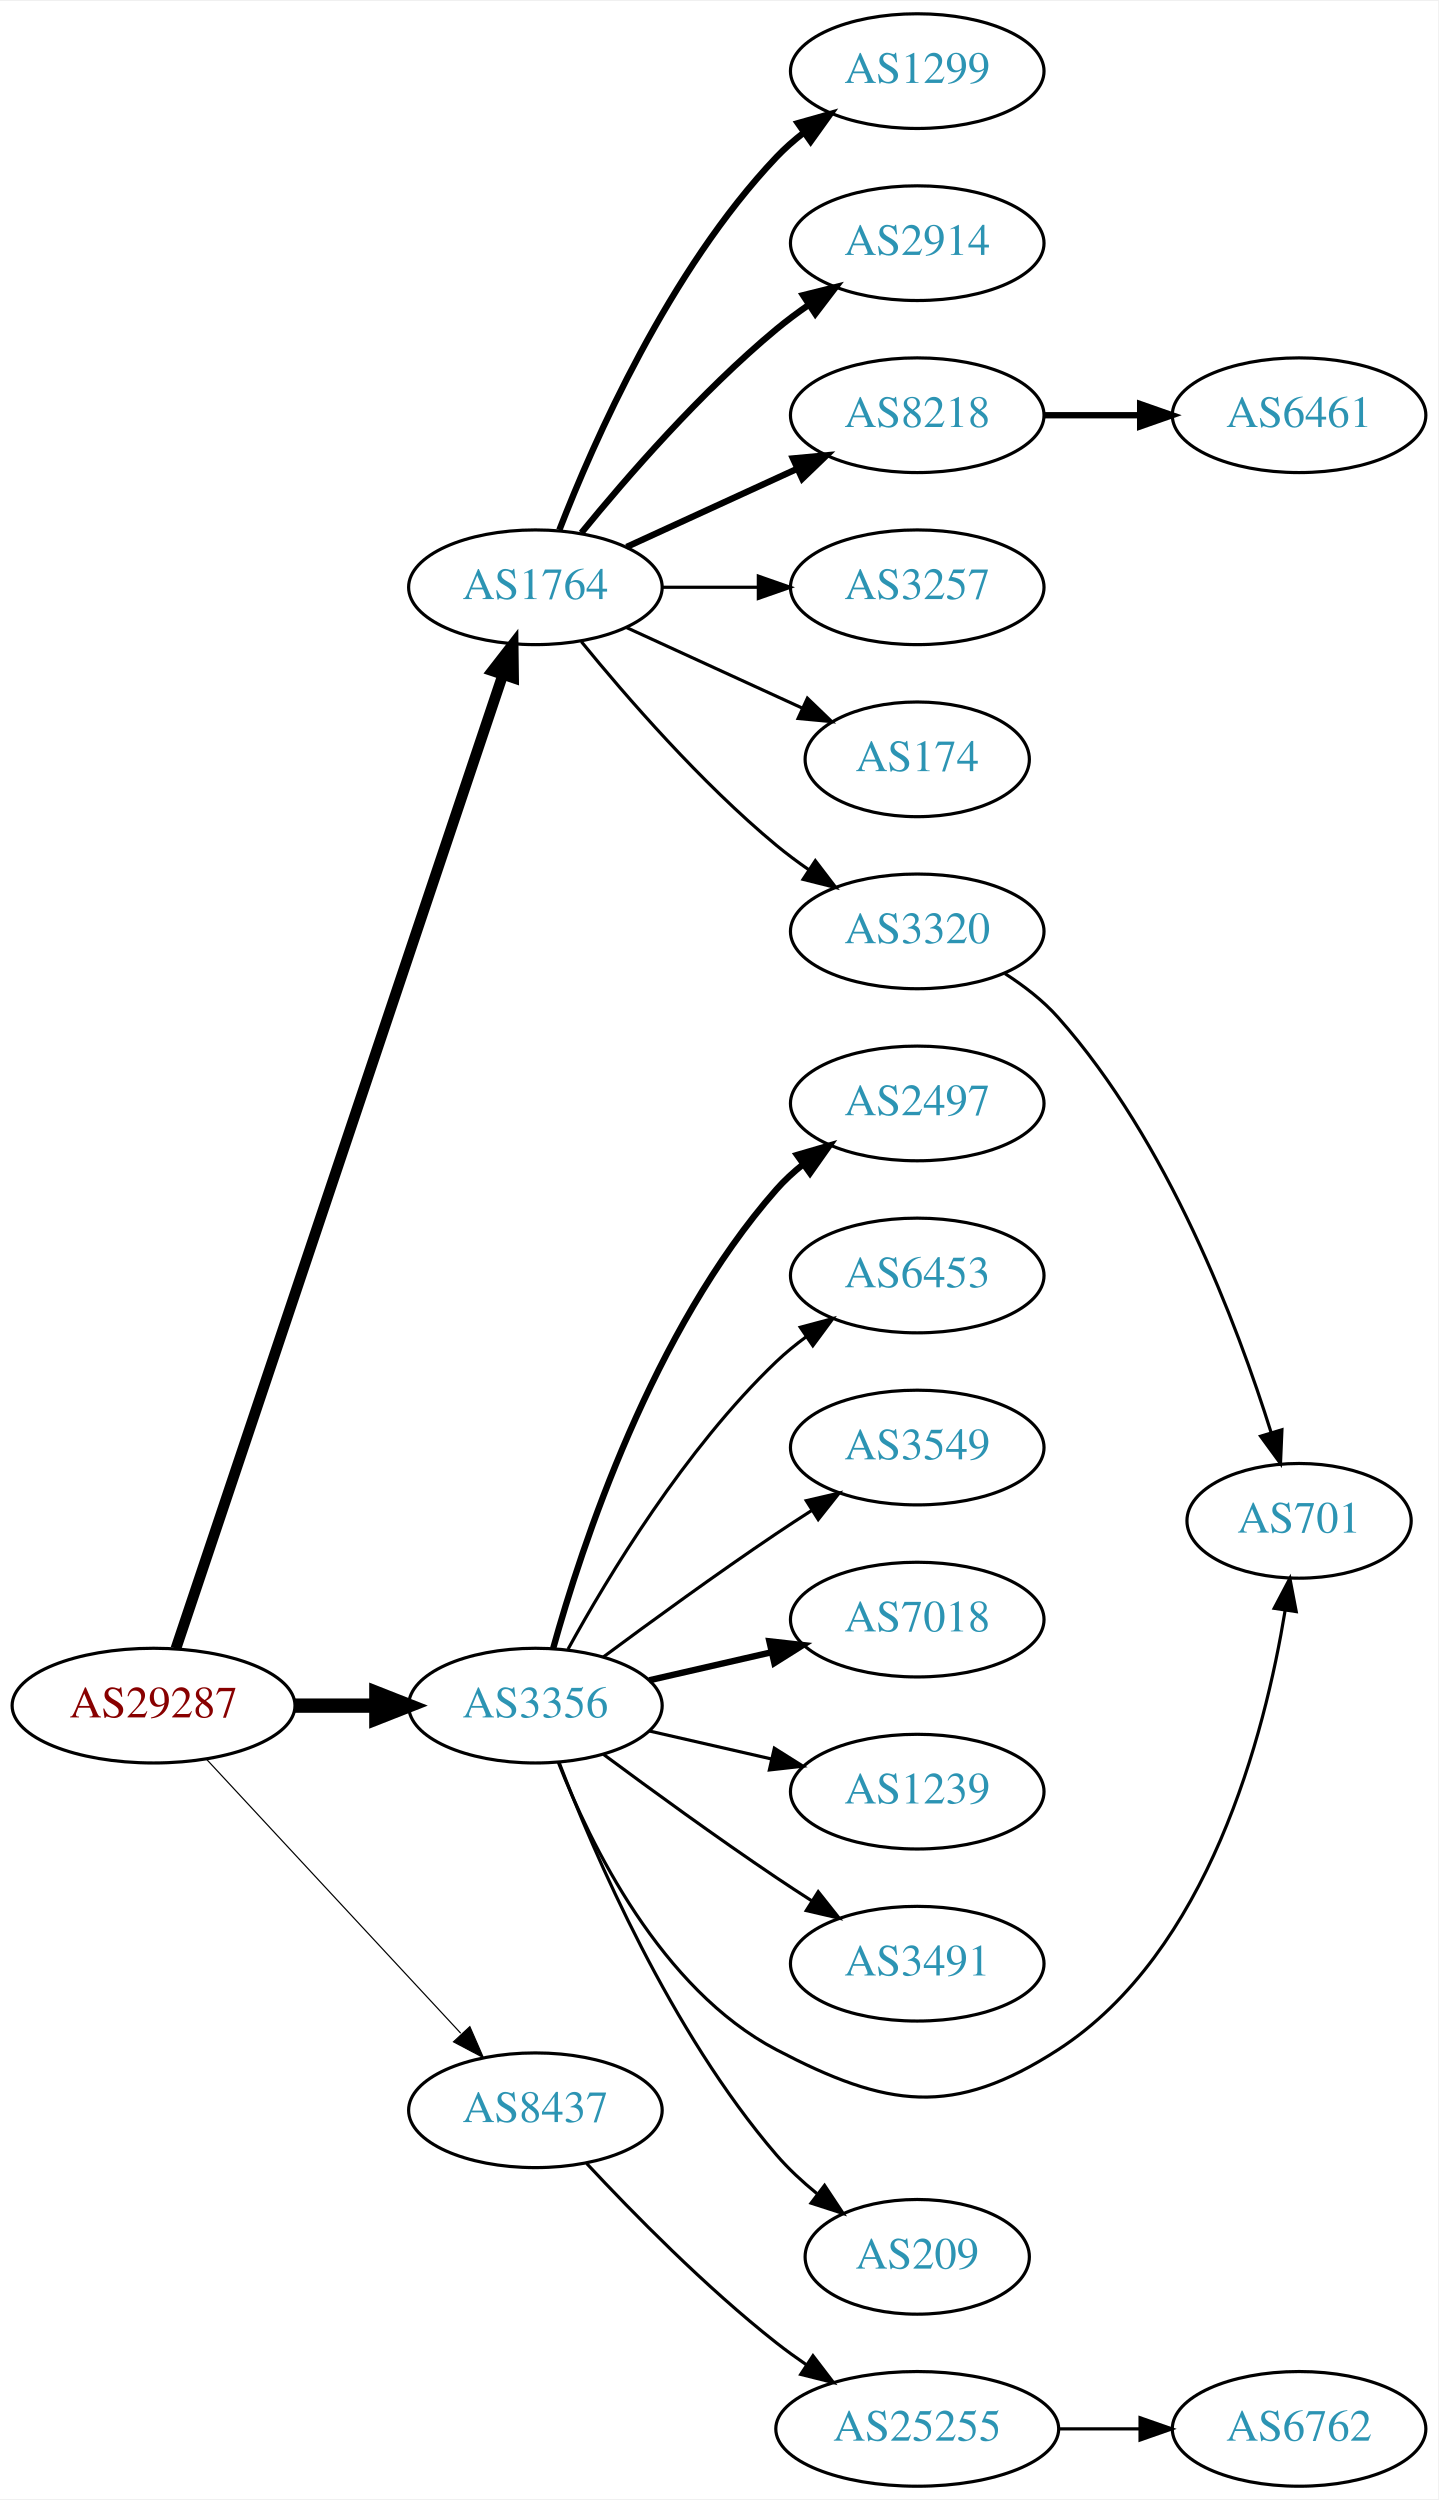
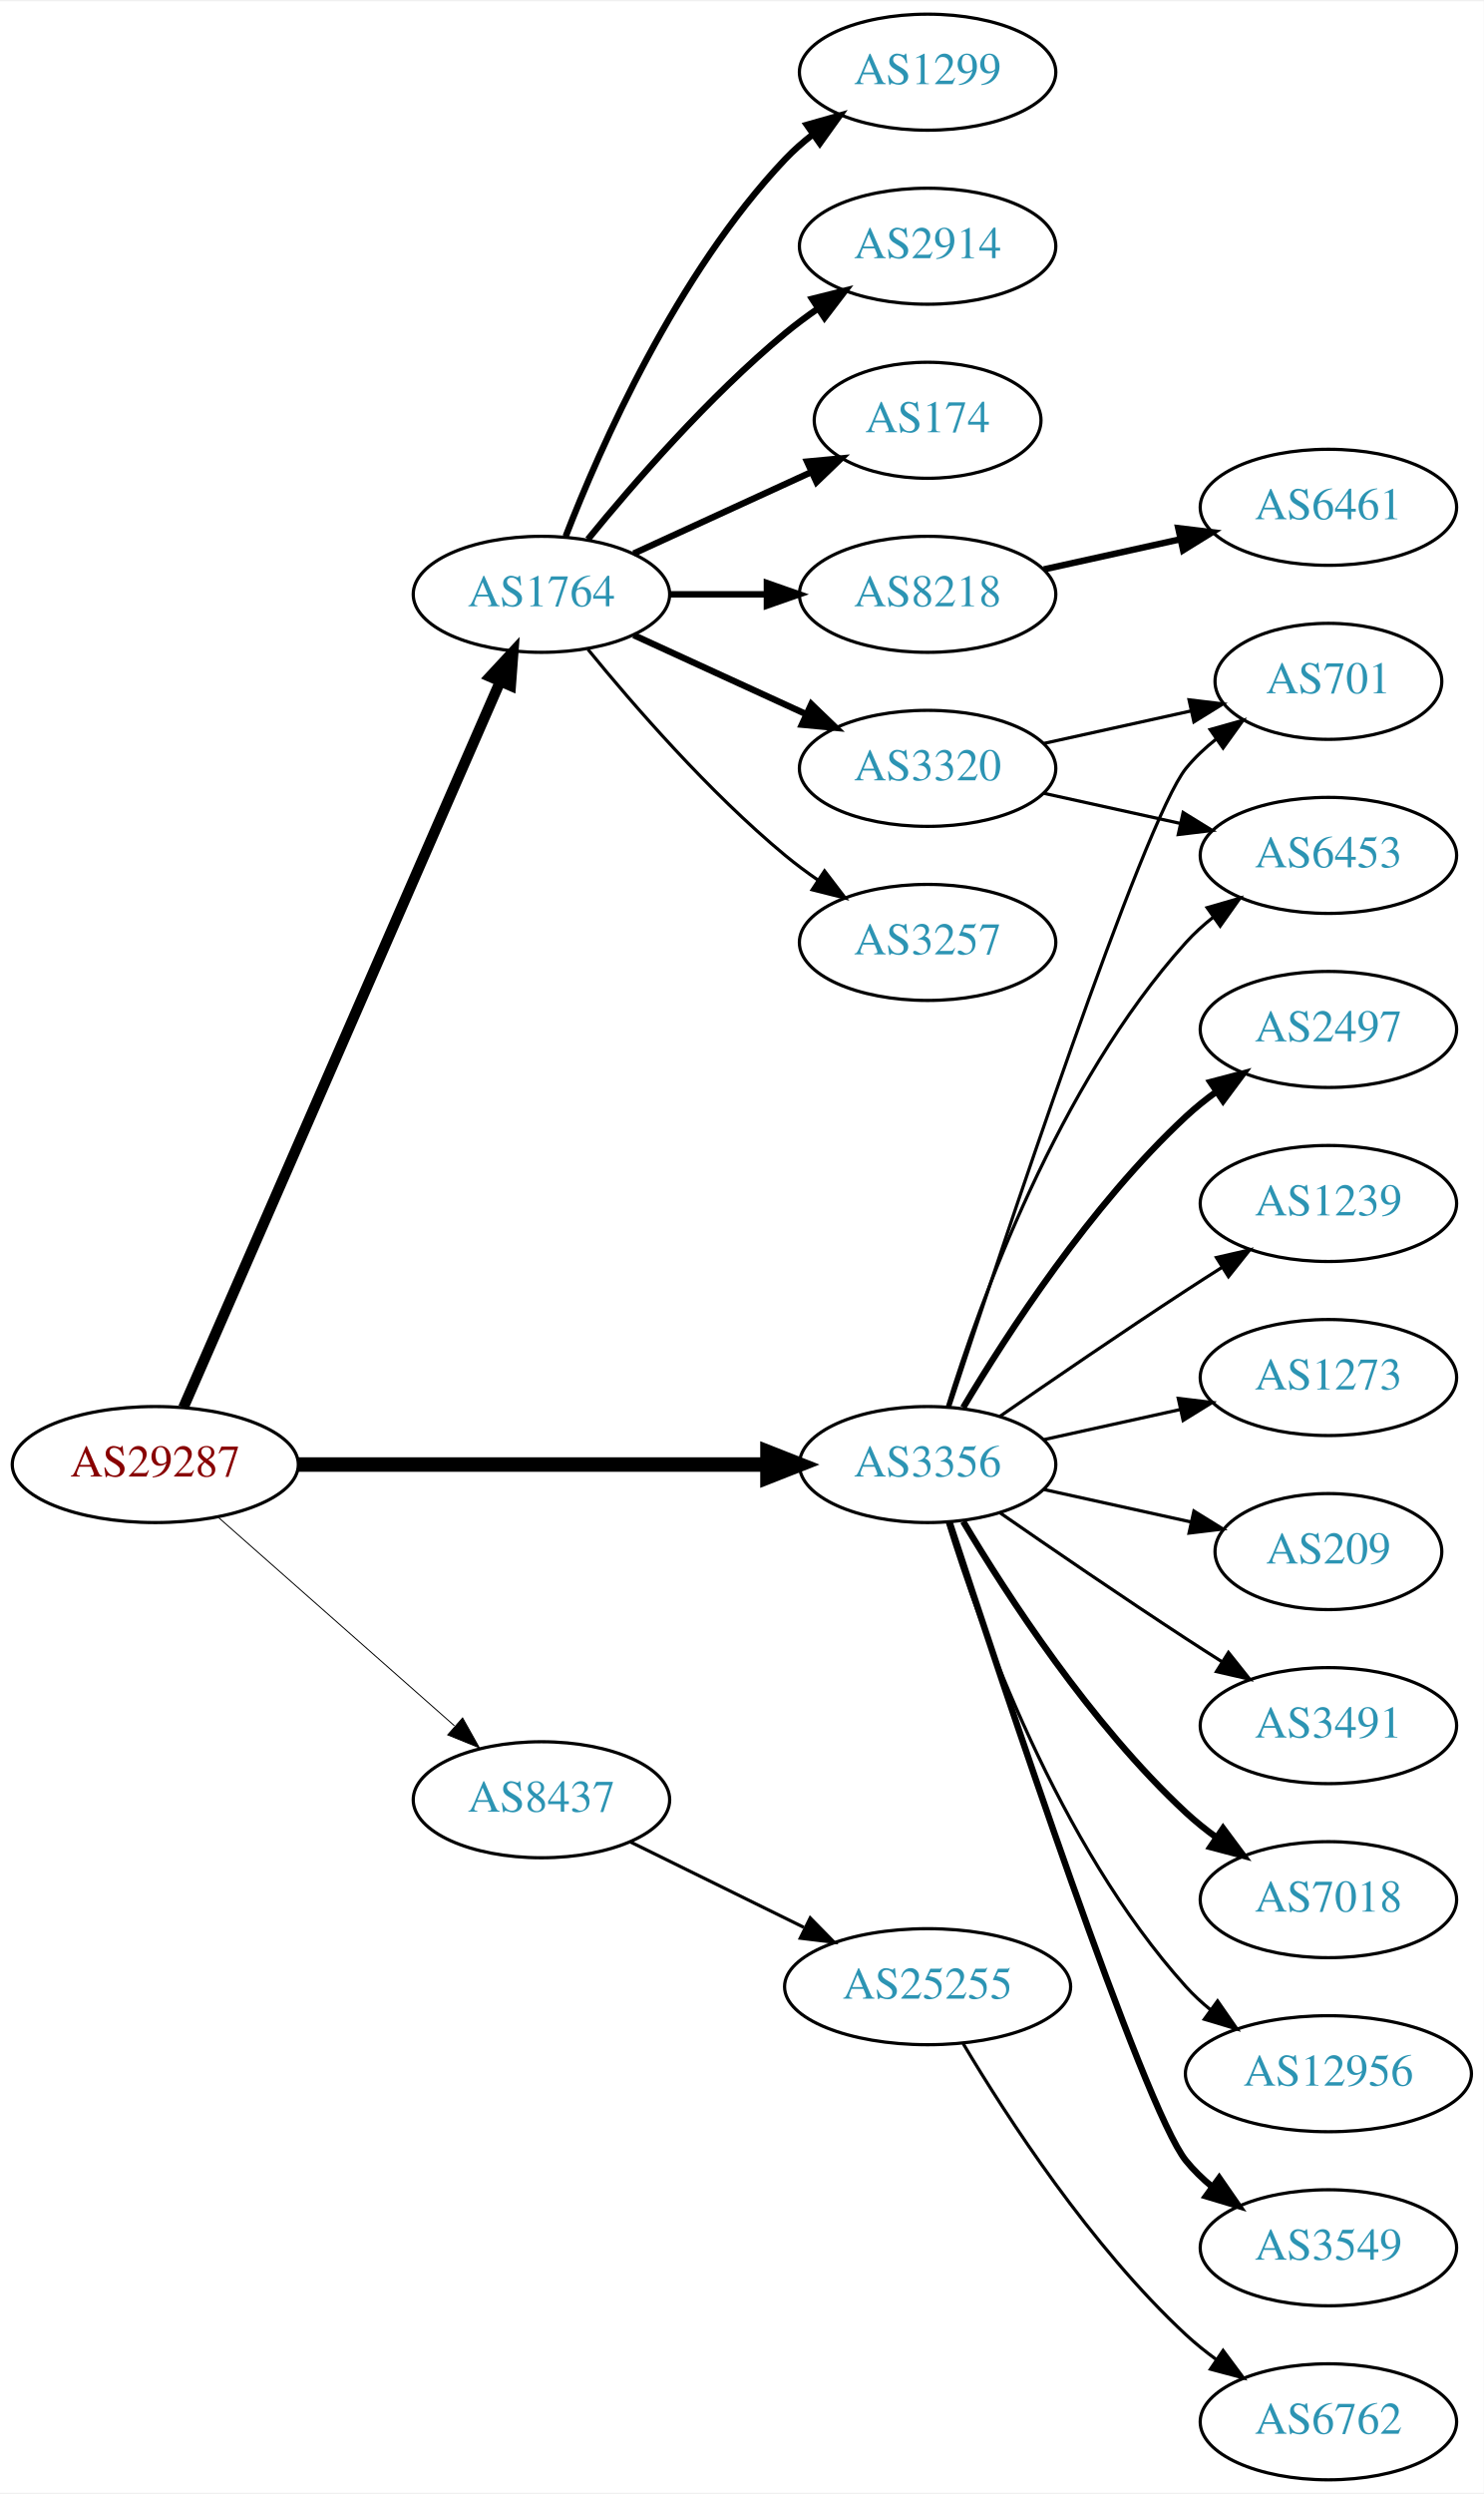
- <svg xmlns="http://www.w3.org/2000/svg" xmlns:xlink="http://www.w3.org/1999/xlink" width="451pt" height="784pt" viewBox="0.00 0.00 451.37 784.00">
-   <g id="graph0" class="graph" transform="scale(1 1) rotate(0) translate(4 780)">
-     <polygon fill="white" stroke="none" points="-4,4 -4,-780 447.37,-780 447.37,4 -4,4" />
+ <svg xmlns="http://www.w3.org/2000/svg" xmlns:xlink="http://www.w3.org/1999/xlink" width="460pt" height="773pt" viewBox="0.00 0.00 460.47 773.00">
+   <g id="graph0" class="graph" transform="scale(1 1) rotate(0) translate(4 769)">
+     <polygon fill="white" stroke="none" points="-4,4 -4,-769 456.469,-769 456.469,4 -4,4" />
    <g id="node1" class="node">
      <g id="a_node1">
        <a xlink:href="/asn/29287" xlink:title="AS29287 ~ Blizznet [AT]">
-           <ellipse fill="#ffffff" stroke="black" cx="44.196" cy="-245" rx="44.393" ry="18" />
-           <text text-anchor="middle" x="44.196" y="-241.3" font-family="Times,serif" font-size="14.00" fill="#880000">AS29287</text>
+           <ellipse fill="#ffffff" stroke="black" cx="44.196" cy="-315" rx="44.393" ry="18" />
+           <text text-anchor="middle" x="44.196" y="-311.3" font-family="Times,serif" font-size="14.00" fill="#880000">AS29287</text>
        </a>
      </g>
    </g>
    <g id="node2" class="node">
      <g id="a_node2">
        <a xlink:href="/asn/1764" xlink:title="AS1764 ~ NEXTLAYER-AS [AT]">
-           <ellipse fill="#ffffff" stroke="black" cx="164.039" cy="-596" rx="39.794" ry="18" />
-           <text text-anchor="middle" x="164.039" y="-592.3" font-family="Times,serif" font-size="14.00" fill="#2c94b3">AS1764</text>
+           <ellipse fill="#ffffff" stroke="black" cx="164.039" cy="-585" rx="39.794" ry="18" />
+           <text text-anchor="middle" x="164.039" y="-581.3" font-family="Times,serif" font-size="14.00" fill="#2c94b3">AS1764</text>
        </a>
      </g>
    </g>
    <g id="edge1" class="edge">
-       <path fill="none" stroke="black" stroke-width="3.375" d="M51.202,-262.889C70.43,-320.16 130.566,-499.279 153.773,-568.403" />
-       <polygon fill="black" stroke="black" stroke-width="3.375" points="150.544,-569.781 157.045,-578.147 157.18,-567.553 150.544,-569.781" />
+       <path fill="none" stroke="black" stroke-width="3.3" d="M52.928,-332.715C73.029,-378.771 127.038,-502.514 151.141,-557.739" />
+       <polygon fill="black" stroke="black" stroke-width="3.3" points="148.07,-559.454 155.278,-567.219 154.486,-556.654 148.07,-559.454" />
    </g>
    <g id="node3" class="node">
      <g id="a_node3">
        <a xlink:href="/asn/3356" xlink:title="AS3356 ~ Level 3 Parent, LLC [US]">
-           <ellipse fill="#ffffff" stroke="black" cx="164.039" cy="-245" rx="39.794" ry="18" />
-           <text text-anchor="middle" x="164.039" y="-241.3" font-family="Times,serif" font-size="14.00" fill="#2c94b3">AS3356</text>
+           <ellipse fill="#ffffff" stroke="black" cx="283.881" cy="-315" rx="39.794" ry="18" />
+           <text text-anchor="middle" x="283.881" y="-311.3" font-family="Times,serif" font-size="14.00" fill="#2c94b3">AS3356</text>
        </a>
      </g>
    </g>
    <g id="edge2" class="edge">
-       <path fill="none" stroke="black" stroke-width="4.5" d="M88.407,-245C96.72,-245 105.482,-245 113.965,-245" />
-       <polygon fill="black" stroke="black" stroke-width="4.5" points="114.123,-248.938 124.123,-245 114.123,-241.063 114.123,-248.938" />
+       <path fill="none" stroke="black" stroke-width="4.5" d="M88.515,-315C129.583,-315 191.197,-315 234.004,-315" />
+       <polygon fill="black" stroke="black" stroke-width="4.5" points="234.187,-318.938 244.187,-315 234.187,-311.063 234.187,-318.938" />
    </g>
    <g id="node4" class="node">
      <g id="a_node4">
        <a xlink:href="/asn/8437" xlink:title="AS8437 ~ Hutchison Drei Austria GmbH [AT]">
-           <ellipse fill="#ffffff" stroke="black" cx="164.039" cy="-118" rx="39.794" ry="18" />
-           <text text-anchor="middle" x="164.039" y="-114.3" font-family="Times,serif" font-size="14.00" fill="#2c94b3">AS8437</text>
+           <ellipse fill="#ffffff" stroke="black" cx="164.039" cy="-211" rx="39.794" ry="18" />
+           <text text-anchor="middle" x="164.039" y="-207.3" font-family="Times,serif" font-size="14.00" fill="#2c94b3">AS8437</text>
        </a>
      </g>
    </g>
    <g id="edge3" class="edge">
-       <path fill="none" stroke="black" stroke-width="0.375" d="M60.845,-228.135C81.296,-206.095 117.247,-167.35 140.597,-142.185" />
-       <polygon fill="black" stroke="black" stroke-width="0.375" points="143.464,-144.242 147.7,-134.531 138.332,-139.481 143.464,-144.242" />
+       <path fill="none" stroke="black" stroke-width="0.3" d="M63.609,-298.75C83.326,-281.349 114.773,-253.596 137.016,-233.966" />
+       <polygon fill="black" stroke="black" stroke-width="0.3" points="139.573,-236.377 144.755,-227.136 134.941,-231.129 139.573,-236.377" />
    </g>
    <g id="node5" class="node">
      <g id="a_node5">
        <a xlink:href="/asn/1299" xlink:title="AS1299 ~ Telia Carrier [EU]">
-           <ellipse fill="#ffffff" stroke="black" cx="283.881" cy="-758" rx="39.794" ry="18" />
-           <text text-anchor="middle" x="283.881" y="-754.3" font-family="Times,serif" font-size="14.00" fill="#2c94b3">AS1299</text>
+           <ellipse fill="#ffffff" stroke="black" cx="283.881" cy="-747" rx="39.794" ry="18" />
+           <text text-anchor="middle" x="283.881" y="-743.3" font-family="Times,serif" font-size="14.00" fill="#2c94b3">AS1299</text>
        </a>
      </g>
    </g>
    <g id="edge4" class="edge">
-       <path fill="none" stroke="black" stroke-width="2" d="M171.562,-613.994C182.312,-641.728 205.969,-695.429 239.685,-731 242.271,-733.728 245.188,-736.294 248.257,-738.677" />
-       <polygon fill="black" stroke="black" stroke-width="2" points="246.411,-741.658 256.605,-744.543 250.435,-735.93 246.411,-741.658" />
+       <path fill="none" stroke="black" stroke-width="2" d="M171.562,-602.994C182.312,-630.728 205.969,-684.429 239.685,-720 242.271,-722.728 245.188,-725.294 248.257,-727.677" />
+       <polygon fill="black" stroke="black" stroke-width="2" points="246.411,-730.658 256.605,-733.543 250.435,-724.93 246.411,-730.658" />
    </g>
    <g id="node6" class="node">
      <g id="a_node6">
        <a xlink:href="/asn/2914" xlink:title="AS2914 ~ NTT America, Inc. [US]">
-           <ellipse fill="#ffffff" stroke="black" cx="283.881" cy="-704" rx="39.794" ry="18" />
-           <text text-anchor="middle" x="283.881" y="-700.3" font-family="Times,serif" font-size="14.00" fill="#2c94b3">AS2914</text>
+           <ellipse fill="#ffffff" stroke="black" cx="283.881" cy="-693" rx="39.794" ry="18" />
+           <text text-anchor="middle" x="283.881" y="-689.3" font-family="Times,serif" font-size="14.00" fill="#2c94b3">AS2914</text>
        </a>
      </g>
    </g>
    <g id="edge5" class="edge">
-       <path fill="none" stroke="black" stroke-width="2" d="M178.458,-613.065C192.572,-630.375 215.987,-657.345 239.685,-677 242.901,-679.668 246.402,-682.27 249.972,-684.741" />
-       <polygon fill="black" stroke="black" stroke-width="2" points="248.05,-687.666 258.329,-690.236 251.896,-681.817 248.05,-687.666" />
+       <path fill="none" stroke="black" stroke-width="2" d="M178.458,-602.065C192.572,-619.375 215.987,-646.345 239.685,-666 242.901,-668.668 246.402,-671.27 249.972,-673.741" />
+       <polygon fill="black" stroke="black" stroke-width="2" points="248.05,-676.666 258.329,-679.236 251.896,-670.817 248.05,-676.666" />
    </g>
    <g id="node7" class="node">
      <g id="a_node7">
-         <a xlink:href="/asn/8218" xlink:title="AS8218 ~ legacy Neotelecoms [FR]">
-           <ellipse fill="#ffffff" stroke="black" cx="283.881" cy="-650" rx="39.794" ry="18" />
-           <text text-anchor="middle" x="283.881" y="-646.3" font-family="Times,serif" font-size="14.00" fill="#2c94b3">AS8218</text>
+         <a xlink:href="/asn/174" xlink:title="AS174 ~ Cogent Communications [US]">
+           <ellipse fill="#ffffff" stroke="black" cx="283.881" cy="-639" rx="35.194" ry="18" />
+           <text text-anchor="middle" x="283.881" y="-635.3" font-family="Times,serif" font-size="14.00" fill="#2c94b3">AS174</text>
        </a>
      </g>
    </g>
    <g id="edge6" class="edge">
-       <path fill="none" stroke="black" stroke-width="2" d="M192.667,-608.661C208.624,-615.973 228.895,-625.261 246.178,-633.181" />
-       <polygon fill="black" stroke="black" stroke-width="2" points="244.876,-636.435 255.425,-637.419 247.793,-630.071 244.876,-636.435" />
+       <path fill="none" stroke="black" stroke-width="2" d="M192.667,-597.661C209.084,-605.183 230.065,-614.798 247.662,-622.861" />
+       <polygon fill="black" stroke="black" stroke-width="2" points="246.49,-626.174 257.04,-627.158 249.407,-619.811 246.49,-626.174" />
    </g>
    <g id="node8" class="node">
      <g id="a_node8">
-         <a xlink:href="/asn/3257" xlink:title="AS3257 ~ GTT [DE]">
-           <ellipse fill="#ffffff" stroke="black" cx="283.881" cy="-596" rx="39.794" ry="18" />
-           <text text-anchor="middle" x="283.881" y="-592.3" font-family="Times,serif" font-size="14.00" fill="#2c94b3">AS3257</text>
+         <a xlink:href="/asn/8218" xlink:title="AS8218 ~ legacy Neotelecoms [FR]">
+           <ellipse fill="#ffffff" stroke="black" cx="283.881" cy="-585" rx="39.794" ry="18" />
+           <text text-anchor="middle" x="283.881" y="-581.3" font-family="Times,serif" font-size="14.00" fill="#2c94b3">AS8218</text>
        </a>
      </g>
    </g>
    <g id="edge7" class="edge">
-       <path fill="none" stroke="black" d="M203.951,-596C213.505,-596 223.854,-596 233.817,-596" />
-       <polygon fill="black" stroke="black" points="234.009,-599.5 244.009,-596 234.009,-592.5 234.009,-599.5" />
+       <path fill="none" stroke="black" stroke-width="2" d="M203.951,-585C213.505,-585 223.854,-585 233.817,-585" />
+       <polygon fill="black" stroke="black" stroke-width="2" points="234.009,-588.5 244.009,-585 234.009,-581.5 234.009,-588.5" />
    </g>
    <g id="node9" class="node">
      <g id="a_node9">
-         <a xlink:href="/asn/174" xlink:title="AS174 ~ Cogent Communications [US]">
-           <ellipse fill="#ffffff" stroke="black" cx="283.881" cy="-542" rx="35.194" ry="18" />
-           <text text-anchor="middle" x="283.881" y="-538.3" font-family="Times,serif" font-size="14.00" fill="#2c94b3">AS174</text>
+         <a xlink:href="/asn/3320" xlink:title="AS3320 ~ DTAG [DE]">
+           <ellipse fill="#ffffff" stroke="black" cx="283.881" cy="-531" rx="39.794" ry="18" />
+           <text text-anchor="middle" x="283.881" y="-527.3" font-family="Times,serif" font-size="14.00" fill="#2c94b3">AS3320</text>
        </a>
      </g>
    </g>
    <g id="edge8" class="edge">
-       <path fill="none" stroke="black" d="M192.667,-583.339C209.084,-575.817 230.065,-566.202 247.662,-558.139" />
-       <polygon fill="black" stroke="black" points="249.407,-561.189 257.04,-553.842 246.49,-554.826 249.407,-561.189" />
+       <path fill="none" stroke="black" stroke-width="2" d="M192.667,-572.339C208.624,-565.027 228.895,-555.739 246.178,-547.819" />
+       <polygon fill="black" stroke="black" stroke-width="2" points="247.793,-550.929 255.425,-543.581 244.876,-544.565 247.793,-550.929" />
    </g>
    <g id="node10" class="node">
      <g id="a_node10">
-         <a xlink:href="/asn/3320" xlink:title="AS3320 ~ DTAG [DE]">
-           <ellipse fill="#ffffff" stroke="black" cx="283.881" cy="-488" rx="39.794" ry="18" />
-           <text text-anchor="middle" x="283.881" y="-484.3" font-family="Times,serif" font-size="14.00" fill="#2c94b3">AS3320</text>
+         <a xlink:href="/asn/3257" xlink:title="AS3257 ~ GTT [DE]">
+           <ellipse fill="#ffffff" stroke="black" cx="283.881" cy="-477" rx="39.794" ry="18" />
+           <text text-anchor="middle" x="283.881" y="-473.3" font-family="Times,serif" font-size="14.00" fill="#2c94b3">AS3257</text>
        </a>
      </g>
    </g>
    <g id="edge9" class="edge">
-       <path fill="none" stroke="black" d="M178.458,-578.935C192.572,-561.625 215.987,-534.655 239.685,-515 242.901,-512.332 246.402,-509.73 249.972,-507.259" />
-       <polygon fill="black" stroke="black" points="251.896,-510.183 258.329,-501.764 248.05,-504.334 251.896,-510.183" />
+       <path fill="none" stroke="black" d="M178.458,-567.935C192.572,-550.625 215.987,-523.655 239.685,-504 242.901,-501.332 246.402,-498.73 249.972,-496.259" />
+       <polygon fill="black" stroke="black" points="251.896,-499.183 258.329,-490.764 248.05,-493.334 251.896,-499.183" />
    </g>
    <g id="node12" class="node">
      <g id="a_node12">
-         <a xlink:href="/asn/2497" xlink:title="AS2497 ~ Internet Initiative Japan Inc. [JP]">
-           <ellipse fill="#ffffff" stroke="black" cx="283.881" cy="-434" rx="39.794" ry="18" />
-           <text text-anchor="middle" x="283.881" y="-430.3" font-family="Times,serif" font-size="14.00" fill="#2c94b3">AS2497</text>
+         <a xlink:href="/asn/6453" xlink:title="AS6453 ~ TATA COMMUNICATIONS (AMERICA) INC [US]">
+           <ellipse fill="#ffffff" stroke="black" cx="408.273" cy="-504" rx="39.794" ry="18" />
+           <text text-anchor="middle" x="408.273" y="-500.3" font-family="Times,serif" font-size="14.00" fill="#2c94b3">AS6453</text>
        </a>
      </g>
    </g>
    <g id="edge11" class="edge">
-       <path fill="none" stroke="black" stroke-width="2" d="M169.612,-262.946C178.517,-294.995 200.801,-362.842 239.685,-407 242.169,-409.821 245.019,-412.449 248.044,-414.871" />
-       <polygon fill="black" stroke="black" stroke-width="2" points="246.162,-417.828 256.334,-420.791 250.23,-412.131 246.162,-417.828" />
+       <path fill="none" stroke="black" d="M290.019,-332.94C299.922,-364.979 324.259,-432.812 364.077,-477 366.593,-479.792 369.465,-482.401 372.504,-484.812" />
+       <polygon fill="black" stroke="black" points="370.633,-487.776 380.812,-490.715 374.687,-482.07 370.633,-487.776" />
    </g>
    <g id="node13" class="node">
      <g id="a_node13">
-         <a xlink:href="/asn/6453" xlink:title="AS6453 ~ TATA COMMUNICATIONS (AMERICA) INC [US]">
-           <ellipse fill="#ffffff" stroke="black" cx="283.881" cy="-380" rx="39.794" ry="18" />
-           <text text-anchor="middle" x="283.881" y="-376.3" font-family="Times,serif" font-size="14.00" fill="#2c94b3">AS6453</text>
+         <a xlink:href="/asn/3491" xlink:title="AS3491 ~ PCCW Global, Inc. [US]">
+           <ellipse fill="#ffffff" stroke="black" cx="408.273" cy="-234" rx="39.794" ry="18" />
+           <text text-anchor="middle" x="408.273" y="-230.3" font-family="Times,serif" font-size="14.00" fill="#2c94b3">AS3491</text>
        </a>
      </g>
    </g>
    <g id="edge12" class="edge">
-       <path fill="none" stroke="black" d="M174.28,-262.713C186.825,-285.561 211.002,-325.611 239.685,-353 242.553,-355.739 245.742,-358.347 249.051,-360.785" />
-       <polygon fill="black" stroke="black" points="247.175,-363.742 257.411,-366.477 251.114,-357.956 247.175,-363.742" />
+       <path fill="none" stroke="black" d="M306.238,-300.099C322.089,-289.123 344.292,-273.921 364.077,-261 367.659,-258.661 371.43,-256.241 375.19,-253.856" />
+       <polygon fill="black" stroke="black" points="377.252,-256.693 383.851,-248.404 373.523,-250.769 377.252,-256.693" />
    </g>
    <g id="node14" class="node">
      <g id="a_node14">
-         <a xlink:href="/asn/3549" xlink:title="AS3549 ~ Level 3 Parent, LLC [US]">
-           <ellipse fill="#ffffff" stroke="black" cx="283.881" cy="-326" rx="39.794" ry="18" />
-           <text text-anchor="middle" x="283.881" y="-322.3" font-family="Times,serif" font-size="14.00" fill="#2c94b3">AS3549</text>
+         <a xlink:href="/asn/7018" xlink:title="AS7018 ~ AT&amp;T Services, Inc. [US]">
+           <ellipse fill="#ffffff" stroke="black" cx="408.273" cy="-180" rx="39.794" ry="18" />
+           <text text-anchor="middle" x="408.273" y="-176.3" font-family="Times,serif" font-size="14.00" fill="#2c94b3">AS7018</text>
        </a>
      </g>
    </g>
    <g id="edge13" class="edge">
-       <path fill="none" stroke="black" d="M185.369,-260.277C200.231,-271.304 220.976,-286.407 239.685,-299 243.234,-301.389 246.984,-303.839 250.733,-306.242" />
-       <polygon fill="black" stroke="black" points="249.059,-309.325 259.381,-311.712 252.801,-303.409 249.059,-309.325" />
+       <path fill="none" stroke="black" stroke-width="2" d="M294.927,-297.329C308.498,-274.528 334.43,-234.528 364.077,-207 366.984,-204.301 370.197,-201.72 373.521,-199.297" />
+       <polygon fill="black" stroke="black" stroke-width="2" points="375.58,-202.13 381.899,-193.625 371.656,-196.333 375.58,-202.13" />
    </g>
    <g id="node15" class="node">
      <g id="a_node15">
-         <a xlink:href="/asn/7018" xlink:title="AS7018 ~ AT&amp;T Services, Inc. [US]">
-           <ellipse fill="#ffffff" stroke="black" cx="283.881" cy="-272" rx="39.794" ry="18" />
-           <text text-anchor="middle" x="283.881" y="-268.3" font-family="Times,serif" font-size="14.00" fill="#2c94b3">AS7018</text>
+         <a xlink:href="/asn/12956" xlink:title="AS12956 ~ TELXIUS [ES]">
+           <ellipse fill="#ffffff" stroke="black" cx="408.273" cy="-126" rx="44.393" ry="18" />
+           <text text-anchor="middle" x="408.273" y="-122.3" font-family="Times,serif" font-size="14.00" fill="#2c94b3">AS12956</text>
        </a>
      </g>
    </g>
    <g id="edge14" class="edge">
-       <path fill="none" stroke="black" stroke-width="2" d="M199.758,-252.955C211.758,-255.704 225.379,-258.825 238.071,-261.733" />
-       <polygon fill="black" stroke="black" stroke-width="2" points="237.474,-265.187 248.003,-264.009 239.037,-258.364 237.474,-265.187" />
+       <path fill="none" stroke="black" d="M290.019,-297.06C299.922,-265.021 324.259,-197.188 364.077,-153 366.397,-150.425 369.019,-148.006 371.796,-145.756" />
+       <polygon fill="black" stroke="black" points="373.872,-148.574 379.911,-139.868 369.762,-142.908 373.872,-148.574" />
    </g>
    <g id="node16" class="node">
      <g id="a_node16">
-         <a xlink:href="/asn/1239" xlink:title="AS1239 ~ Sprint [US]">
-           <ellipse fill="#ffffff" stroke="black" cx="283.881" cy="-218" rx="39.794" ry="18" />
-           <text text-anchor="middle" x="283.881" y="-214.3" font-family="Times,serif" font-size="14.00" fill="#2c94b3">AS1239</text>
+         <a xlink:href="/asn/3549" xlink:title="AS3549 ~ Level 3 Parent, LLC [US]">
+           <ellipse fill="#ffffff" stroke="black" cx="408.273" cy="-72" rx="39.794" ry="18" />
+           <text text-anchor="middle" x="408.273" y="-68.3" font-family="Times,serif" font-size="14.00" fill="#2c94b3">AS3549</text>
        </a>
      </g>
    </g>
    <g id="edge15" class="edge">
-       <path fill="none" stroke="black" d="M199.758,-237.045C211.758,-234.296 225.379,-231.175 238.071,-228.267" />
-       <polygon fill="black" stroke="black" points="239.037,-231.636 248.003,-225.991 237.474,-224.813 239.037,-231.636" />
+       <path fill="none" stroke="black" stroke-width="2" d="M290.694,-297.12C306.675,-248.279 350.957,-115.165 364.077,-99 366.446,-96.082 369.219,-93.388 372.196,-90.925" />
+       <polygon fill="black" stroke="black" stroke-width="2" points="374.387,-93.659 380.418,-84.948 370.271,-87.997 374.387,-93.659" />
    </g>
    <g id="node17" class="node">
      <g id="a_node17">
-         <a xlink:href="/asn/3491" xlink:title="AS3491 ~ PCCW Global, Inc. [US]">
-           <ellipse fill="#ffffff" stroke="black" cx="283.881" cy="-164" rx="39.794" ry="18" />
-           <text text-anchor="middle" x="283.881" y="-160.3" font-family="Times,serif" font-size="14.00" fill="#2c94b3">AS3491</text>
+         <a xlink:href="/asn/2497" xlink:title="AS2497 ~ Internet Initiative Japan Inc. [JP]">
+           <ellipse fill="#ffffff" stroke="black" cx="408.273" cy="-450" rx="39.794" ry="18" />
+           <text text-anchor="middle" x="408.273" y="-446.3" font-family="Times,serif" font-size="14.00" fill="#2c94b3">AS2497</text>
        </a>
      </g>
    </g>
    <g id="edge16" class="edge">
-       <path fill="none" stroke="black" d="M185.369,-229.723C200.231,-218.696 220.976,-203.593 239.685,-191 243.234,-188.611 246.984,-186.161 250.733,-183.758" />
-       <polygon fill="black" stroke="black" points="252.801,-186.591 259.381,-178.288 249.059,-180.675 252.801,-186.591" />
+       <path fill="none" stroke="black" stroke-width="2" d="M294.927,-332.671C308.498,-355.472 334.43,-395.472 364.077,-423 366.984,-425.699 370.197,-428.28 373.521,-430.703" />
+       <polygon fill="black" stroke="black" stroke-width="2" points="371.656,-433.667 381.899,-436.375 375.58,-427.87 371.656,-433.667" />
    </g>
    <g id="node18" class="node">
      <g id="a_node18">
-         <a xlink:href="/asn/701" xlink:title="AS701 ~ UUNET [US]">
-           <ellipse fill="#ffffff" stroke="black" cx="403.724" cy="-303" rx="35.194" ry="18" />
-           <text text-anchor="middle" x="403.724" y="-299.3" font-family="Times,serif" font-size="14.00" fill="#2c94b3">AS701</text>
+         <a xlink:href="/asn/1239" xlink:title="AS1239 ~ Sprint [US]">
+           <ellipse fill="#ffffff" stroke="black" cx="408.273" cy="-396" rx="39.794" ry="18" />
+           <text text-anchor="middle" x="408.273" y="-392.3" font-family="Times,serif" font-size="14.00" fill="#2c94b3">AS1239</text>
        </a>
      </g>
    </g>
    <g id="edge17" class="edge">
-       <path fill="none" stroke="black" d="M171.262,-227.134C181.208,-201.707 203.352,-156.055 239.685,-137 274.476,-118.754 295.09,-115.665 328.077,-137 375.371,-167.588 392.994,-236.055 399.337,-274.825" />
-       <polygon fill="black" stroke="black" points="395.905,-275.542 400.842,-284.916 402.828,-274.509 395.905,-275.542" />
+       <path fill="none" stroke="black" d="M306.238,-329.901C322.089,-340.877 344.292,-356.079 364.077,-369 367.659,-371.339 371.43,-373.759 375.19,-376.144" />
+       <polygon fill="black" stroke="black" points="373.523,-379.231 383.851,-381.596 377.252,-373.307 373.523,-379.231" />
    </g>
    <g id="node19" class="node">
      <g id="a_node19">
-         <a xlink:href="/asn/209" xlink:title="AS209 ~ CenturyLink Communications, LLC [US]">
-           <ellipse fill="#ffffff" stroke="black" cx="283.881" cy="-72" rx="35.194" ry="18" />
-           <text text-anchor="middle" x="283.881" y="-68.3" font-family="Times,serif" font-size="14.00" fill="#2c94b3">AS209</text>
+         <a xlink:href="/asn/701" xlink:title="AS701 ~ UUNET [US]">
+           <ellipse fill="#ffffff" stroke="black" cx="408.273" cy="-558" rx="35.194" ry="18" />
+           <text text-anchor="middle" x="408.273" y="-554.3" font-family="Times,serif" font-size="14.00" fill="#2c94b3">AS701</text>
        </a>
      </g>
    </g>
    <g id="edge18" class="edge">
-       <path fill="none" stroke="black" d="M171.547,-226.985C182.435,-198.58 206.463,-142.648 239.685,-104 243.412,-99.665 247.827,-95.573 252.39,-91.855" />
-       <polygon fill="black" stroke="black" points="254.79,-94.427 260.643,-85.596 250.56,-88.85 254.79,-94.427" />
+       <path fill="none" stroke="black" d="M290.694,-332.88C306.675,-381.721 350.957,-514.835 364.077,-531 366.773,-534.322 369.993,-537.352 373.442,-540.083" />
+       <polygon fill="black" stroke="black" points="371.567,-543.043 381.767,-545.906 375.579,-537.307 371.567,-543.043" />
    </g>
    <g id="node20" class="node">
      <g id="a_node20">
+         <a xlink:href="/asn/1273" xlink:title="AS1273 ~ Vodafone Group PLC [EU]">
+           <ellipse fill="#ffffff" stroke="black" cx="408.273" cy="-342" rx="39.794" ry="18" />
+           <text text-anchor="middle" x="408.273" y="-338.3" font-family="Times,serif" font-size="14.00" fill="#2c94b3">AS1273</text>
+         </a>
+       </g>
+     </g>
+     <g id="edge19" class="edge">
+       <path fill="none" stroke="black" d="M319.954,-322.737C333.141,-325.646 348.321,-328.995 362.287,-332.076" />
+       <polygon fill="black" stroke="black" points="361.676,-335.525 372.196,-334.262 363.184,-328.69 361.676,-335.525" />
+     </g>
+     <g id="node21" class="node">
+       <g id="a_node21">
+         <a xlink:href="/asn/209" xlink:title="AS209 ~ CenturyLink Communications, LLC [US]">
+           <ellipse fill="#ffffff" stroke="black" cx="408.273" cy="-288" rx="35.194" ry="18" />
+           <text text-anchor="middle" x="408.273" y="-284.3" font-family="Times,serif" font-size="14.00" fill="#2c94b3">AS209</text>
+         </a>
+       </g>
+     </g>
+     <g id="edge20" class="edge">
+       <path fill="none" stroke="black" d="M319.954,-307.263C334.187,-304.123 350.742,-300.471 365.586,-297.196" />
+       <polygon fill="black" stroke="black" points="366.529,-300.572 375.54,-295 365.021,-293.737 366.529,-300.572" />
+     </g>
+     <g id="node22" class="node">
+       <g id="a_node22">
        <a xlink:href="/asn/25255" xlink:title="AS25255 ~ ==&gt; TELE2 AUSTRIA &lt;== [AT]">
-           <ellipse fill="#ffffff" stroke="black" cx="283.881" cy="-18" rx="44.393" ry="18" />
-           <text text-anchor="middle" x="283.881" y="-14.3" font-family="Times,serif" font-size="14.00" fill="#2c94b3">AS25255</text>
-         </a>
-       </g>
-     </g>
-     <g id="edge20" class="edge">
-       <path fill="none" stroke="black" d="M180.136,-101.288C194.601,-85.765 217.458,-62.481 239.685,-45 242.639,-42.676 245.803,-40.38 249.026,-38.166" />
-       <polygon fill="black" stroke="black" points="251.156,-40.954 257.589,-32.536 247.311,-35.105 251.156,-40.954" />
+           <ellipse fill="#ffffff" stroke="black" cx="283.881" cy="-153" rx="44.393" ry="18" />
+           <text text-anchor="middle" x="283.881" y="-149.3" font-family="Times,serif" font-size="14.00" fill="#2c94b3">AS25255</text>
+         </a>
+       </g>
+     </g>
+     <g id="edge23" class="edge">
+       <path fill="none" stroke="black" d="M191.485,-197.984C207.402,-190.149 227.917,-180.052 245.477,-171.41" />
+       <polygon fill="black" stroke="black" points="247.454,-174.338 254.881,-166.781 244.363,-168.057 247.454,-174.338" />
    </g>
    <g id="node11" class="node">
      <g id="a_node11">
        <a xlink:href="/asn/6461" xlink:title="AS6461 ~ Zayo Bandwidth [US]">
-           <ellipse fill="#ffffff" stroke="black" cx="403.724" cy="-650" rx="39.794" ry="18" />
-           <text text-anchor="middle" x="403.724" y="-646.3" font-family="Times,serif" font-size="14.00" fill="#2c94b3">AS6461</text>
+           <ellipse fill="#ffffff" stroke="black" cx="408.273" cy="-612" rx="39.794" ry="18" />
+           <text text-anchor="middle" x="408.273" y="-608.3" font-family="Times,serif" font-size="14.00" fill="#2c94b3">AS6461</text>
        </a>
      </g>
    </g>
    <g id="edge10" class="edge">
-       <path fill="none" stroke="black" stroke-width="2" d="M323.794,-650C333.347,-650 343.697,-650 353.659,-650" />
-       <polygon fill="black" stroke="black" stroke-width="2" points="353.852,-653.5 363.852,-650 353.852,-646.5 353.852,-653.5" />
-     </g>
-     <g id="edge19" class="edge">
-       <path fill="none" stroke="black" d="M311.393,-474.76C317.395,-470.907 323.376,-466.287 328.077,-461 362.604,-422.166 384.345,-364.569 394.953,-330.699" />
-       <polygon fill="black" stroke="black" points="398.343,-331.582 397.89,-320.997 391.643,-329.554 398.343,-331.582" />
-     </g>
-     <g id="node21" class="node">
-       <g id="a_node21">
+       <path fill="none" stroke="black" stroke-width="2" d="M319.954,-592.737C333.141,-595.646 348.321,-598.995 362.287,-602.076" />
+       <polygon fill="black" stroke="black" stroke-width="2" points="361.676,-605.525 372.196,-604.262 363.184,-598.69 361.676,-605.525" />
+     </g>
+     <g id="edge22" class="edge">
+       <path fill="none" stroke="black" d="M319.954,-523.263C333.141,-520.354 348.321,-517.005 362.287,-513.924" />
+       <polygon fill="black" stroke="black" points="363.184,-517.31 372.196,-511.738 361.676,-510.475 363.184,-517.31" />
+     </g>
+     <g id="edge21" class="edge">
+       <path fill="none" stroke="black" d="M319.954,-538.737C334.187,-541.877 350.742,-545.529 365.586,-548.804" />
+       <polygon fill="black" stroke="black" points="365.021,-552.263 375.54,-551 366.529,-545.428 365.021,-552.263" />
+     </g>
+     <g id="node23" class="node">
+       <g id="a_node23">
        <a xlink:href="/asn/6762" xlink:title="AS6762 ~ TELECOM ITALIA SPARKLE S.p.A. [IT]">
-           <ellipse fill="#ffffff" stroke="black" cx="403.724" cy="-18" rx="39.794" ry="18" />
-           <text text-anchor="middle" x="403.724" y="-14.3" font-family="Times,serif" font-size="14.00" fill="#2c94b3">AS6762</text>
-         </a>
-       </g>
-     </g>
-     <g id="edge21" class="edge">
-       <path fill="none" stroke="black" d="M328.092,-18C336.405,-18 345.168,-18 353.65,-18" />
-       <polygon fill="black" stroke="black" points="353.809,-21.5 363.809,-18 353.809,-14.5 353.809,-21.5" />
+           <ellipse fill="#ffffff" stroke="black" cx="408.273" cy="-18" rx="39.794" ry="18" />
+           <text text-anchor="middle" x="408.273" y="-14.3" font-family="Times,serif" font-size="14.00" fill="#2c94b3">AS6762</text>
+         </a>
+       </g>
+     </g>
+     <g id="edge24" class="edge">
+       <path fill="none" stroke="black" d="M294.927,-135.329C308.498,-112.528 334.43,-72.528 364.077,-45 366.984,-42.301 370.197,-39.72 373.521,-37.297" />
+       <polygon fill="black" stroke="black" points="375.58,-40.13 381.899,-31.625 371.656,-34.333 375.58,-40.13" />
    </g>
  </g>
</svg>
